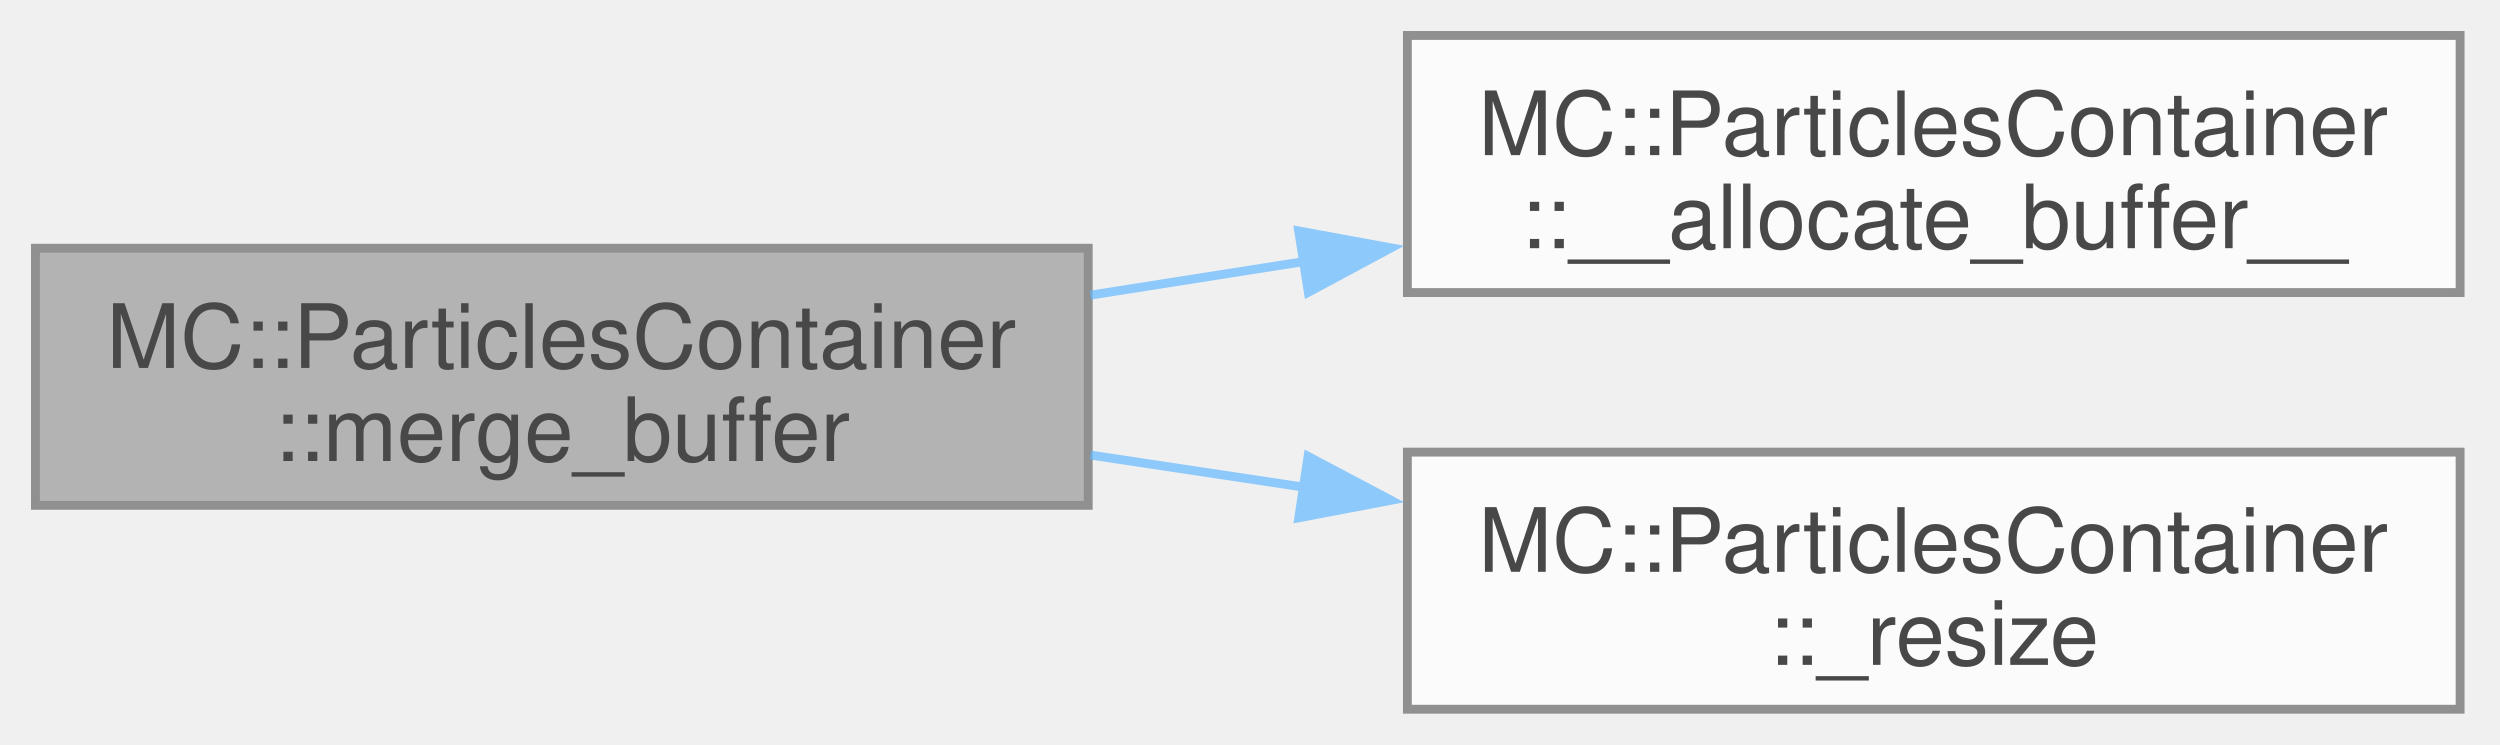
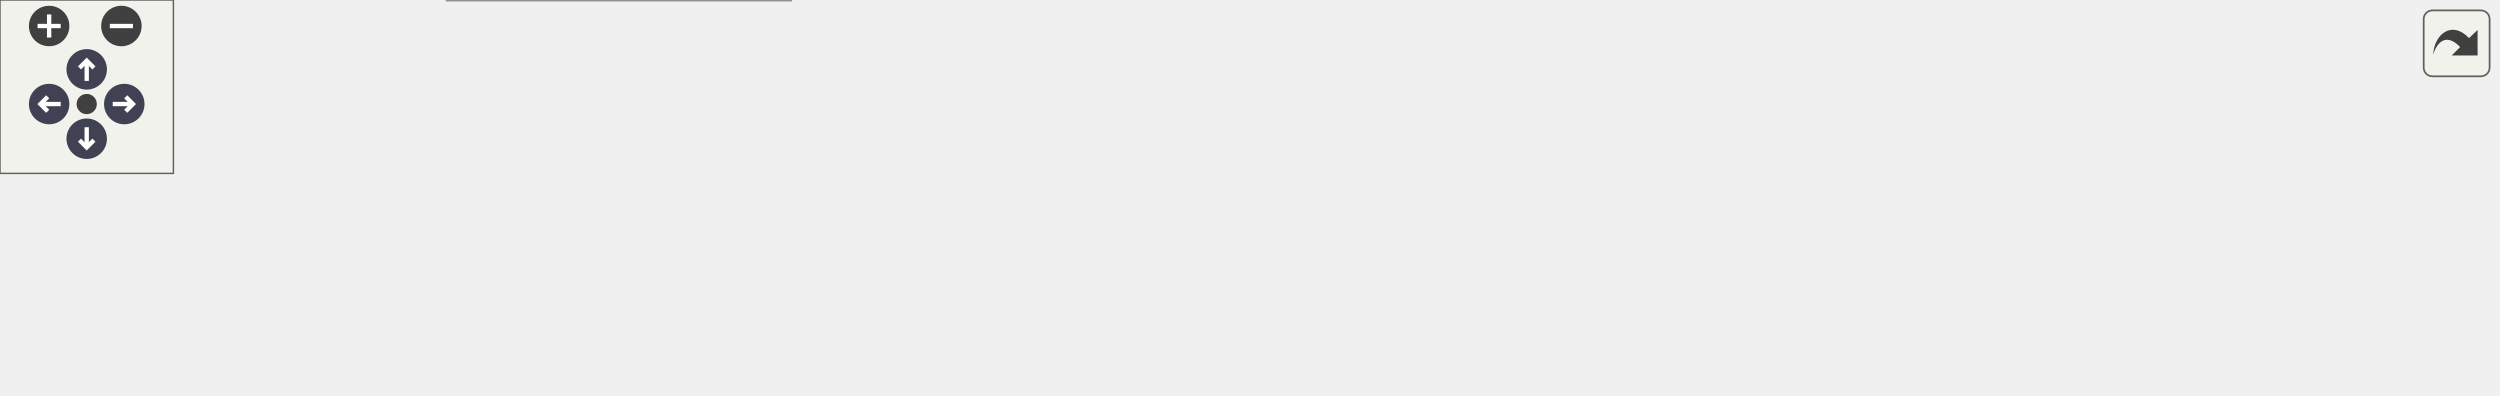
- <svg xmlns="http://www.w3.org/2000/svg" xmlns:xlink="http://www.w3.org/1999/xlink" width="282pt" height="84pt" viewBox="0.00 0.00 282.00 84.00">
-   <svg id="main" version="1.1" xml:space="preserve">
-     <style type="text/css">
+ <svg xmlns="http://www.w3.org/2000/svg" xmlns:xlink="http://www.w3.org/1999/xlink" id="main" version="1.1" xml:space="preserve">
+   <style type="text/css">
.node, .edge {opacity: 0.7;}
.node.selected, .edge.selected {opacity: 1;}
.edge:hover path { stroke: red; }
.edge:hover polygon { stroke: red; fill: red; }
</style>
-     <svg id="graph" class="graph">
-       <g id="graph0" class="graph" transform="scale(1 1) rotate(0) translate(4 80)">
-         <g id="Node000001" class="node">
-           <g id="a_Node000001">
-             <a xlink:title="Insert particle buffer into the main container.">
-               <polygon fill="#999999" stroke="#666666" points="118.75,-52 0,-52 0,-23 118.75,-23 118.75,-52" />
-               <text xml:space="preserve" text-anchor="start" x="8" y="-38.5" font-family="Helvetica,sans-Serif" font-size="10.00">MC::ParticlesContainer</text>
-               <text xml:space="preserve" text-anchor="middle" x="59.38" y="-28" font-family="Helvetica,sans-Serif" font-size="10.00">::merge_buffer</text>
-             </a>
-           </g>
-         </g>
-         <g id="Node000002" class="node">
-           <g id="a_Node000002">
-             <a xlink:href="classMC_1_1ParticlesContainer.html#a57fa06d3225acf04522e3fc2993847f0" target="_top" xlink:title=" ">
-               <polygon fill="white" stroke="#666666" points="273.5,-76 154.75,-76 154.75,-47 273.5,-47 273.5,-76" />
-               <text xml:space="preserve" text-anchor="start" x="162.75" y="-62.5" font-family="Helvetica,sans-Serif" font-size="10.00">MC::ParticlesContainer</text>
-               <text xml:space="preserve" text-anchor="middle" x="214.12" y="-52" font-family="Helvetica,sans-Serif" font-size="10.00">::__allocate_buffer__</text>
-             </a>
-           </g>
-         </g>
-         <g id="edge1_Node000001_Node000002" class="edge">
-           <g id="a_edge1_Node000001_Node000002">
-             <a xlink:title=" ">
-               <path fill="none" stroke="#63b8ff" d="M119,-46.71C126.89,-47.95 135.05,-49.23 143.11,-50.5" />
-               <polygon fill="#63b8ff" stroke="#63b8ff" points="142.49,-53.95 152.91,-52.04 143.58,-47.03 142.49,-53.95" />
-             </a>
-           </g>
-         </g>
-         <g id="Node000003" class="node">
-           <g id="a_Node000003">
-             <a xlink:href="classMC_1_1ParticlesContainer.html#a4fc94ae525191a5d034dce4866986c1e" target="_top" xlink:title=" ">
-               <polygon fill="white" stroke="#666666" points="273.5,-29 154.75,-29 154.75,0 273.5,0 273.5,-29" />
-               <text xml:space="preserve" text-anchor="start" x="162.75" y="-15.5" font-family="Helvetica,sans-Serif" font-size="10.00">MC::ParticlesContainer</text>
-               <text xml:space="preserve" text-anchor="middle" x="214.12" y="-5" font-family="Helvetica,sans-Serif" font-size="10.00">::_resize</text>
-             </a>
-           </g>
-         </g>
-         <g id="edge2_Node000001_Node000003" class="edge">
-           <g id="a_edge2_Node000001_Node000003">
-             <a xlink:title=" ">
-               <path fill="none" stroke="#63b8ff" d="M119,-28.67C126.89,-27.49 135.05,-26.26 143.11,-25.04" />
-               <polygon fill="#63b8ff" stroke="#63b8ff" points="143.55,-28.52 152.91,-23.57 142.5,-21.59 143.55,-28.52" />
-             </a>
-           </g>
+   <defs>
+     <circle id="rim" cx="0" cy="0" r="7" />
+     <circle id="rim2" cx="0" cy="0" r="3.5" />
+     <g id="zoomPlus">
+       <use xlink:href="#rim" fill="#404040">
+         <set attributeName="fill" to="#808080" begin="zoomplus.mouseover" end="zoomplus.mouseout" />
+       </use>
+       <path d="M-4,0h8M0,-4v8" fill="none" stroke="white" stroke-width="1.5" pointer-events="none" />
+     </g>
+     <g id="zoomMin">
+       <use xlink:href="#rim" fill="#404040">
+         <set attributeName="fill" to="#808080" begin="zoomminus.mouseover" end="zoomminus.mouseout" />
+       </use>
+       <path d="M-4,0h8" fill="none" stroke="white" stroke-width="1.5" pointer-events="none" />
+     </g>
+     <g id="arrowUp" transform="translate(30 24)">
+       <use xlink:href="#rim" />
+       <path pointer-events="none" fill="none" stroke="white" stroke-width="1.5" d="M0,-3.0v7 M-2.5,-0.5L0,-3.0L2.5,-0.5" />
+     </g>
+     <g id="arrowRight" transform="rotate(90) translate(36 -43)">
+       <use xlink:href="#rim" />
+       <path pointer-events="none" fill="none" stroke="white" stroke-width="1.5" d="M0,-3.0v7 M-2.5,-0.5L0,-3.0L2.5,-0.5" />
+     </g>
+     <g id="arrowDown" transform="rotate(180) translate(-30 -48)">
+       <use xlink:href="#rim" />
+       <path pointer-events="none" fill="none" stroke="white" stroke-width="1.5" d="M0,-3.0v7 M-2.5,-0.5L0,-3.0L2.5,-0.5" />
+     </g>
+     <g id="arrowLeft" transform="rotate(270) translate(-36 17)">
+       <use xlink:href="#rim" />
+       <path pointer-events="none" fill="none" stroke="white" stroke-width="1.5" d="M0,-3.0v7 M-2.5,-0.5L0,-3.0L2.5,-0.5" />
+     </g>
+     <g id="resetDef">
+       <use xlink:href="#rim2" fill="#404040">
+         <set attributeName="fill" to="#808080" begin="reset.mouseover" end="reset.mouseout" />
+       </use>
+     </g>
+   </defs>
+   <svg id="graph" class="graph">
+     <g id="viewport">
+       <g id="Node000001" class="node">
+         <g id="a_Node000001">
+           <a xlink:title="Insert particle buffer into the main container.">
+             <polygon fill="#999999" stroke="#666666" points="118.75,-52 0,-52 0,-23 118.75,-23 118.75,-52" />
+             <text xml:space="preserve" text-anchor="start" x="8" y="-38.5" font-family="Helvetica,sans-Serif" font-size="10.00">MC::ParticlesContainer</text>
+             <text xml:space="preserve" text-anchor="middle" x="59.38" y="-28" font-family="Helvetica,sans-Serif" font-size="10.00">::merge_buffer</text>
+           </a>
        </g>
      </g>
-     </svg>
+       <g id="Node000002" class="node">
+         <g id="a_Node000002">
+           <a xlink:href="classMC_1_1ParticlesContainer.html#a57fa06d3225acf04522e3fc2993847f0" target="_top" xlink:title=" ">
+             <polygon fill="white" stroke="#666666" points="273.5,-76 154.75,-76 154.75,-47 273.5,-47 273.5,-76" />
+             <text xml:space="preserve" text-anchor="start" x="162.75" y="-62.5" font-family="Helvetica,sans-Serif" font-size="10.00">MC::ParticlesContainer</text>
+             <text xml:space="preserve" text-anchor="middle" x="214.12" y="-52" font-family="Helvetica,sans-Serif" font-size="10.00">::__allocate_buffer__</text>
+           </a>
+         </g>
+       </g>
+       <g id="edge1_Node000001_Node000002" class="edge">
+         <g id="a_edge1_Node000001_Node000002">
+           <a xlink:title=" ">
+             <path fill="none" stroke="#63b8ff" d="M119,-46.71C126.89,-47.95 135.05,-49.23 143.11,-50.5" />
+             <polygon fill="#63b8ff" stroke="#63b8ff" points="142.49,-53.95 152.91,-52.04 143.58,-47.03 142.49,-53.95" />
+           </a>
+         </g>
+       </g>
+       <g id="Node000007" class="node">
+         <g id="a_Node000007">
+           <a xlink:href="classMC_1_1ParticlesContainer.html#a4fc94ae525191a5d034dce4866986c1e" target="_top" xlink:title=" ">
+             <polygon fill="white" stroke="#666666" points="273.5,-29 154.75,-29 154.75,0 273.5,0 273.5,-29" />
+             <text xml:space="preserve" text-anchor="start" x="162.75" y="-15.5" font-family="Helvetica,sans-Serif" font-size="10.00">MC::ParticlesContainer</text>
+             <text xml:space="preserve" text-anchor="middle" x="214.12" y="-5" font-family="Helvetica,sans-Serif" font-size="10.00">::_resize</text>
+           </a>
+         </g>
+       </g>
+       <g id="edge6_Node000001_Node000007" class="edge">
+         <g id="a_edge6_Node000001_Node000007">
+           <a xlink:title=" ">
+             <path fill="none" stroke="#63b8ff" d="M119,-28.67C126.89,-27.49 135.05,-26.26 143.11,-25.04" />
+             <polygon fill="#63b8ff" stroke="#63b8ff" points="143.55,-28.52 152.91,-23.57 142.5,-21.59 143.55,-28.52" />
+           </a>
+         </g>
+       </g>
+       <g id="Node000003" class="node">
+         <g id="a_Node000003">
+           <a xlink:href="namespaceMC.html#ae7cda00073d6a197d3dbfc25ff32fad8" target="_top" xlink:title="Kokkos::resize, but with the first touch placed by us.">
+             <polygon fill="white" stroke="#666666" points="424.5,-46.75 309.5,-46.75 309.5,-28.25 424.5,-28.25 424.5,-46.75" />
+             <text xml:space="preserve" text-anchor="middle" x="367" y="-33.25" font-family="Helvetica,sans-Serif" font-size="10.00">MC::resize_first_touch</text>
+           </a>
+         </g>
+       </g>
+       <g id="edge2_Node000002_Node000003" class="edge">
+         <g id="a_edge2_Node000002_Node000003">
+           <a xlink:title=" ">
+             <path fill="none" stroke="#63b8ff" d="M273.89,-52.15C281.76,-50.9 289.89,-49.61 297.91,-48.33" />
+             <polygon fill="#63b8ff" stroke="#63b8ff" points="298.31,-51.81 307.63,-46.78 297.21,-44.9 298.31,-51.81" />
+           </a>
+         </g>
+       </g>
+       <g id="Node000004" class="node">
+         <g id="a_Node000004">
+           <a xlink:href="namespaceMC.html#afce410cbcc9bdb026806eeb0f4e0c7c1" target="_top" xlink:title="Write-touch [begin, end) with the move kernel's team decomposition.">
+             <polygon fill="white" stroke="#666666" points="544.75,-46.75 460.5,-46.75 460.5,-28.25 544.75,-28.25 544.75,-46.75" />
+             <text xml:space="preserve" text-anchor="middle" x="502.62" y="-33.25" font-family="Helvetica,sans-Serif" font-size="10.00">MC::first_touch</text>
+           </a>
+         </g>
+       </g>
+       <g id="edge3_Node000003_Node000004" class="edge">
+         <g id="a_edge3_Node000003_Node000004">
+           <a xlink:title=" ">
+             <path fill="none" stroke="#63b8ff" d="M424.67,-37.5C432.7,-37.5 440.93,-37.5 448.88,-37.5" />
+             <polygon fill="#63b8ff" stroke="#63b8ff" points="448.76,-41 458.76,-37.5 448.76,-34 448.76,-41" />
+           </a>
+         </g>
+       </g>
+       <g id="Node000005" class="node">
+         <g id="a_Node000005">
+           <a xlink:href="namespaceCommon.html#a618180f8964b0ffef461c9ff2f44d295" target="_top" xlink:title=" ">
+             <polygon fill="white" stroke="#666666" points="704,-46.75 580.75,-46.75 580.75,-28.25 704,-28.25 704,-46.75" />
+             <text xml:space="preserve" text-anchor="middle" x="642.38" y="-33.25" font-family="Helvetica,sans-Serif" font-size="10.00">Common::c_league_size</text>
+           </a>
+         </g>
+       </g>
+       <g id="edge4_Node000004_Node000005" class="edge">
+         <g id="a_edge4_Node000004_Node000005">
+           <a xlink:title=" ">
+             <path fill="none" stroke="#63b8ff" d="M544.95,-37.5C552.64,-37.5 560.87,-37.5 569.16,-37.5" />
+             <polygon fill="#63b8ff" stroke="#63b8ff" points="568.95,-41 578.95,-37.5 568.95,-34 568.95,-41" />
+           </a>
+         </g>
+       </g>
+       <g id="Node000006" class="node">
+         <g id="a_Node000006">
+           <a xlink:href="namespaceCommon.html#aef3f5fadf729a92859657cacc3ab9f53" target="_top" xlink:title=" ">
+             <polygon fill="white" stroke="#666666" points="864,-46.75 740,-46.75 740,-28.25 864,-28.25 864,-46.75" />
+             <text xml:space="preserve" text-anchor="middle" x="802" y="-33.25" font-family="Helvetica,sans-Serif" font-size="10.00">Common::is_power_of_2</text>
+           </a>
+         </g>
+       </g>
+       <g id="edge5_Node000005_Node000006" class="edge">
+         <g id="a_edge5_Node000005_Node000006">
+           <a xlink:title=" ">
+             <path fill="none" stroke="#63b8ff" d="M704.32,-37.5C712.21,-37.5 720.35,-37.5 728.41,-37.5" />
+             <polygon fill="#63b8ff" stroke="#63b8ff" points="728.19,-41 738.19,-37.5 728.19,-34 728.19,-41" />
+           </a>
+         </g>
+       </g>
+       <g id="edge7_Node000007_Node000003" class="edge">
+         <g id="a_edge7_Node000007_Node000003">
+           <a xlink:title=" ">
+             <path fill="none" stroke="#63b8ff" d="M273.89,-23.46C281.76,-24.66 289.89,-25.9 297.91,-27.12" />
+             <polygon fill="#63b8ff" stroke="#63b8ff" points="297.22,-30.56 307.63,-28.6 298.27,-23.64 297.22,-30.56" />
+           </a>
+         </g>
+       </g>
+     </g>
+   </svg>
+   <g id="navigator" transform="translate(0 0)" fill="#404254">
+     <rect fill="#f2f5e9" fill-opacity="0.5" stroke="#606060" stroke-width=".5" x="0" y="0" width="60" height="60" />
+     <use id="zoomplus" xlink:href="#zoomPlus" x="17" y="9" />
+     <use id="zoomminus" xlink:href="#zoomMin" x="42" y="9" />
+     <use id="reset" xlink:href="#resetDef" x="30" y="36" />
+     <use id="arrowup" xlink:href="#arrowUp" x="0" y="0" />
+     <use id="arrowright" xlink:href="#arrowRight" x="0" y="0" />
+     <use id="arrowdown" xlink:href="#arrowDown" x="0" y="0" />
+     <use id="arrowleft" xlink:href="#arrowLeft" x="0" y="0" />
+   </g>
+   <svg viewBox="0 0 15 15" width="100%" height="30px" preserveAspectRatio="xMaxYMin meet">
+     <g id="arrow_out" transform="scale(0.3 0.3)">
+       <a xlink:href="classMC_1_1ParticlesContainer_a8e95993fb1287c04427780d6372be565_cgraph_org.svg" target="_base">
+         <rect id="button" ry="5" rx="5" y="6" x="6" height="38" width="38" fill="#f2f5e9" fill-opacity="0.5" stroke="#606060" stroke-width="1.0" />
+         <path id="arrow" d="M 11.5,31.437 C 11.94,20.098 22.043,11.323 32.159,21.979 L 37.069,17.246 C 37.069,17.246 37.088,32 37.088,32 L 22.16,31.978 C 22.16,31.978 26.998,27.14 26.998,27.14 C 18.529,18.264 13.292,25.23 11.5,31.437 z" style="fill:#404040;" />
+       </a>
+     </g>
  </svg>
  <style type="text/css">

[data-mouse-over-selected='false'] { opacity: 0.7; }
[data-mouse-over-selected='true']  { opacity: 1.0; }

</style>
</svg>
